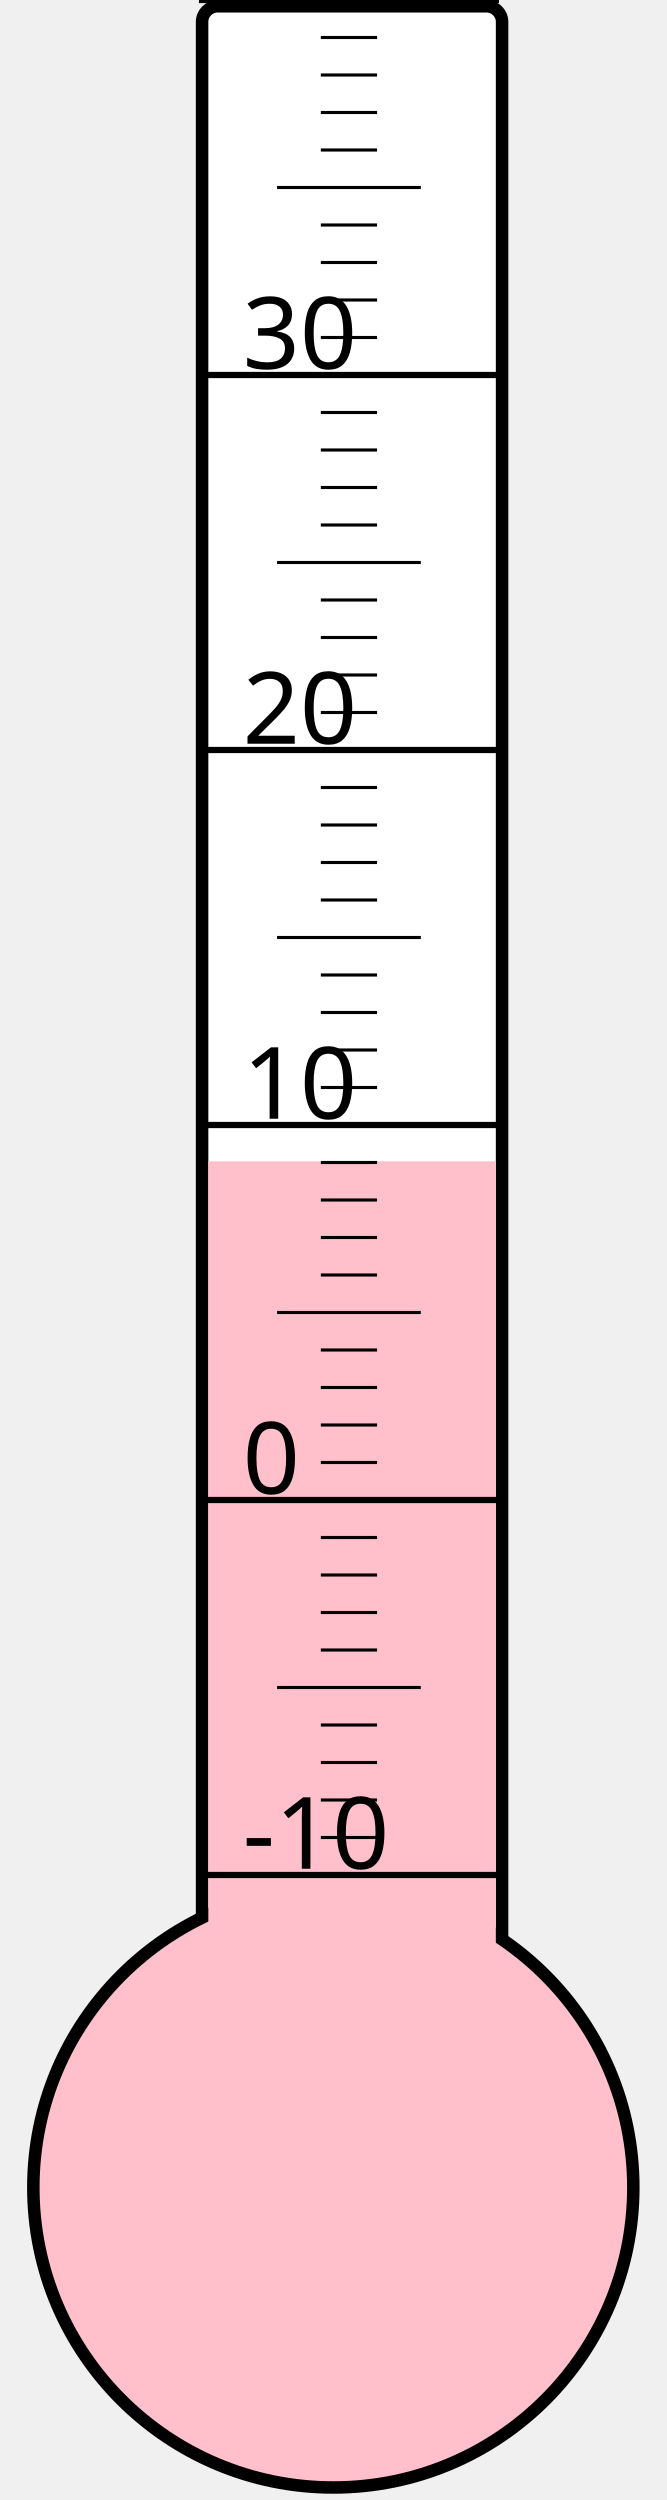
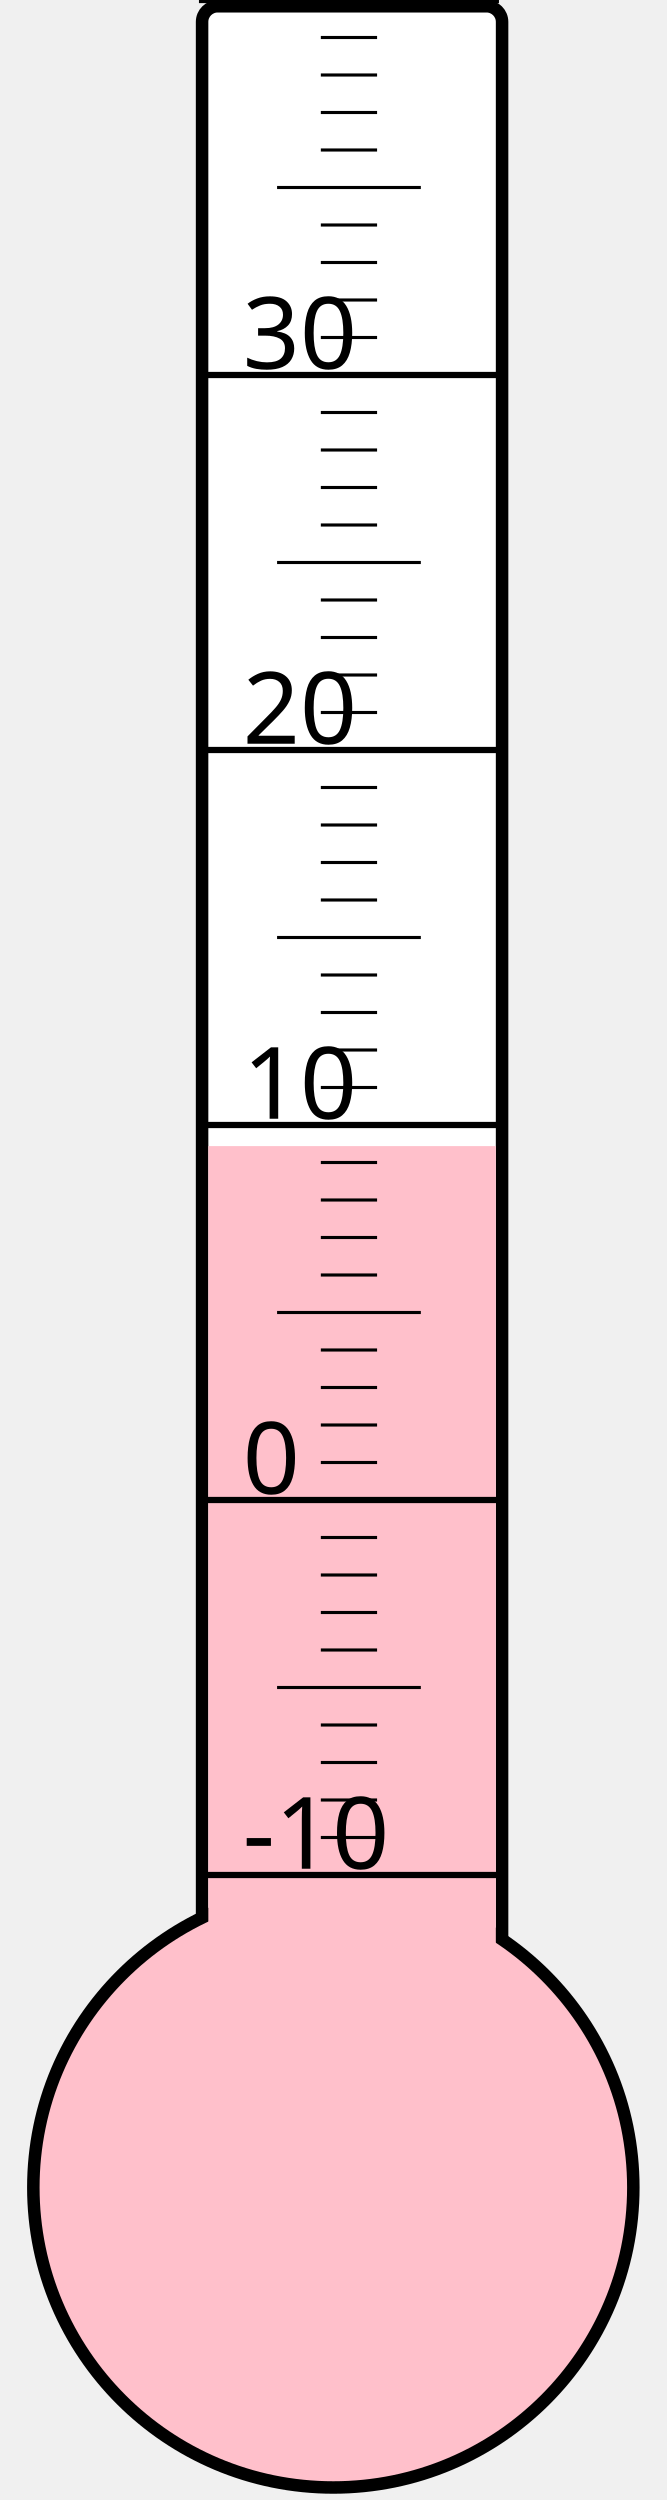
<svg xmlns="http://www.w3.org/2000/svg" width="40px" height="150px" viewBox="0 0 200 800">
  <rect width="200" height="800" x="0" y="0" style="fill: #ffffeb; fill-opacity: 0;" />
  <rect width="96" height="680" x="58" y="2" rx="5" ry="5" style="fill: white; fill-opacity: 1; stroke: black; stroke-width: 4;" />
  <circle cx="100" cy="700" r="96" style="fill: pink; stroke: black; stroke-width: 4;" />
-   <rect width="92" height="328.375" x="60" y="371.625" style="fill: pink; fill-opacity: 1; stroke-width: 0;" />
+   <rect width="92" height="333.25" x="60" y="366.75" style="fill: pink; fill-opacity: 1; stroke-width: 0;" />
  <text x="71" y="598" style="font-family: sans-serif; font-size: 24pt;">-10</text>
  <text x="71" y="478" style="font-family: sans-serif; font-size: 24pt;">0</text>
  <text x="71" y="358" style="font-family: sans-serif; font-size: 24pt;">10</text>
  <text x="71" y="238" style="font-family: sans-serif; font-size: 24pt;">20</text>
  <text x="71" y="118" style="font-family: sans-serif; font-size: 24pt;">30</text>
  <g style="stroke: black;">
    <line x1="57" y1="600" x2="153" y2="600" style="stroke-width: 2;" />
    <line x1="96" y1="588" x2="114" y2="588" style="stroke-width: 1;" />
    <line x1="96" y1="576" x2="114" y2="576" style="stroke-width: 1;" />
    <line x1="96" y1="564" x2="114" y2="564" style="stroke-width: 1;" />
    <line x1="96" y1="552" x2="114" y2="552" style="stroke-width: 1;" />
    <line x1="82" y1="540" x2="128" y2="540" style="stroke-width: 1;" />
    <line x1="96" y1="528" x2="114" y2="528" style="stroke-width: 1;" />
    <line x1="96" y1="516" x2="114" y2="516" style="stroke-width: 1;" />
    <line x1="96" y1="504" x2="114" y2="504" style="stroke-width: 1;" />
    <line x1="96" y1="492" x2="114" y2="492" style="stroke-width: 1;" />
    <line x1="57" y1="480" x2="153" y2="480" style="stroke-width: 2;" />
    <line x1="96" y1="468" x2="114" y2="468" style="stroke-width: 1;" />
    <line x1="96" y1="456" x2="114" y2="456" style="stroke-width: 1;" />
    <line x1="96" y1="444" x2="114" y2="444" style="stroke-width: 1;" />
    <line x1="96" y1="432" x2="114" y2="432" style="stroke-width: 1;" />
    <line x1="82" y1="420" x2="128" y2="420" style="stroke-width: 1;" />
    <line x1="96" y1="408" x2="114" y2="408" style="stroke-width: 1;" />
    <line x1="96" y1="396" x2="114" y2="396" style="stroke-width: 1;" />
    <line x1="96" y1="384" x2="114" y2="384" style="stroke-width: 1;" />
    <line x1="96" y1="372" x2="114" y2="372" style="stroke-width: 1;" />
    <line x1="57" y1="360" x2="153" y2="360" style="stroke-width: 2;" />
    <line x1="96" y1="348" x2="114" y2="348" style="stroke-width: 1;" />
    <line x1="96" y1="336" x2="114" y2="336" style="stroke-width: 1;" />
    <line x1="96" y1="324" x2="114" y2="324" style="stroke-width: 1;" />
    <line x1="96" y1="312" x2="114" y2="312" style="stroke-width: 1;" />
    <line x1="82" y1="300" x2="128" y2="300" style="stroke-width: 1;" />
    <line x1="96" y1="288" x2="114" y2="288" style="stroke-width: 1;" />
    <line x1="96" y1="276" x2="114" y2="276" style="stroke-width: 1;" />
    <line x1="96" y1="264" x2="114" y2="264" style="stroke-width: 1;" />
    <line x1="96" y1="252" x2="114" y2="252" style="stroke-width: 1;" />
    <line x1="57" y1="240" x2="153" y2="240" style="stroke-width: 2;" />
    <line x1="96" y1="228" x2="114" y2="228" style="stroke-width: 1;" />
    <line x1="96" y1="216" x2="114" y2="216" style="stroke-width: 1;" />
    <line x1="96" y1="204" x2="114" y2="204" style="stroke-width: 1;" />
    <line x1="96" y1="192" x2="114" y2="192" style="stroke-width: 1;" />
    <line x1="82" y1="180" x2="128" y2="180" style="stroke-width: 1;" />
    <line x1="96" y1="168" x2="114" y2="168" style="stroke-width: 1;" />
    <line x1="96" y1="156" x2="114" y2="156" style="stroke-width: 1;" />
    <line x1="96" y1="144" x2="114" y2="144" style="stroke-width: 1;" />
    <line x1="96" y1="132" x2="114" y2="132" style="stroke-width: 1;" />
    <line x1="57" y1="120" x2="153" y2="120" style="stroke-width: 2;" />
    <line x1="96" y1="108" x2="114" y2="108" style="stroke-width: 1;" />
    <line x1="96" y1="96" x2="114" y2="96" style="stroke-width: 1;" />
    <line x1="96" y1="84" x2="114" y2="84" style="stroke-width: 1;" />
    <line x1="96" y1="72" x2="114" y2="72" style="stroke-width: 1;" />
    <line x1="82" y1="60" x2="128" y2="60" style="stroke-width: 1;" />
    <line x1="96" y1="48" x2="114" y2="48" style="stroke-width: 1;" />
    <line x1="96" y1="36" x2="114" y2="36" style="stroke-width: 1;" />
    <line x1="96" y1="24" x2="114" y2="24" style="stroke-width: 1;" />
    <line x1="96" y1="12" x2="114" y2="12" style="stroke-width: 1;" />
    <line x1="57" y1="0" x2="153" y2="0" style="stroke-width: 2;" />
  </g>
</svg>
